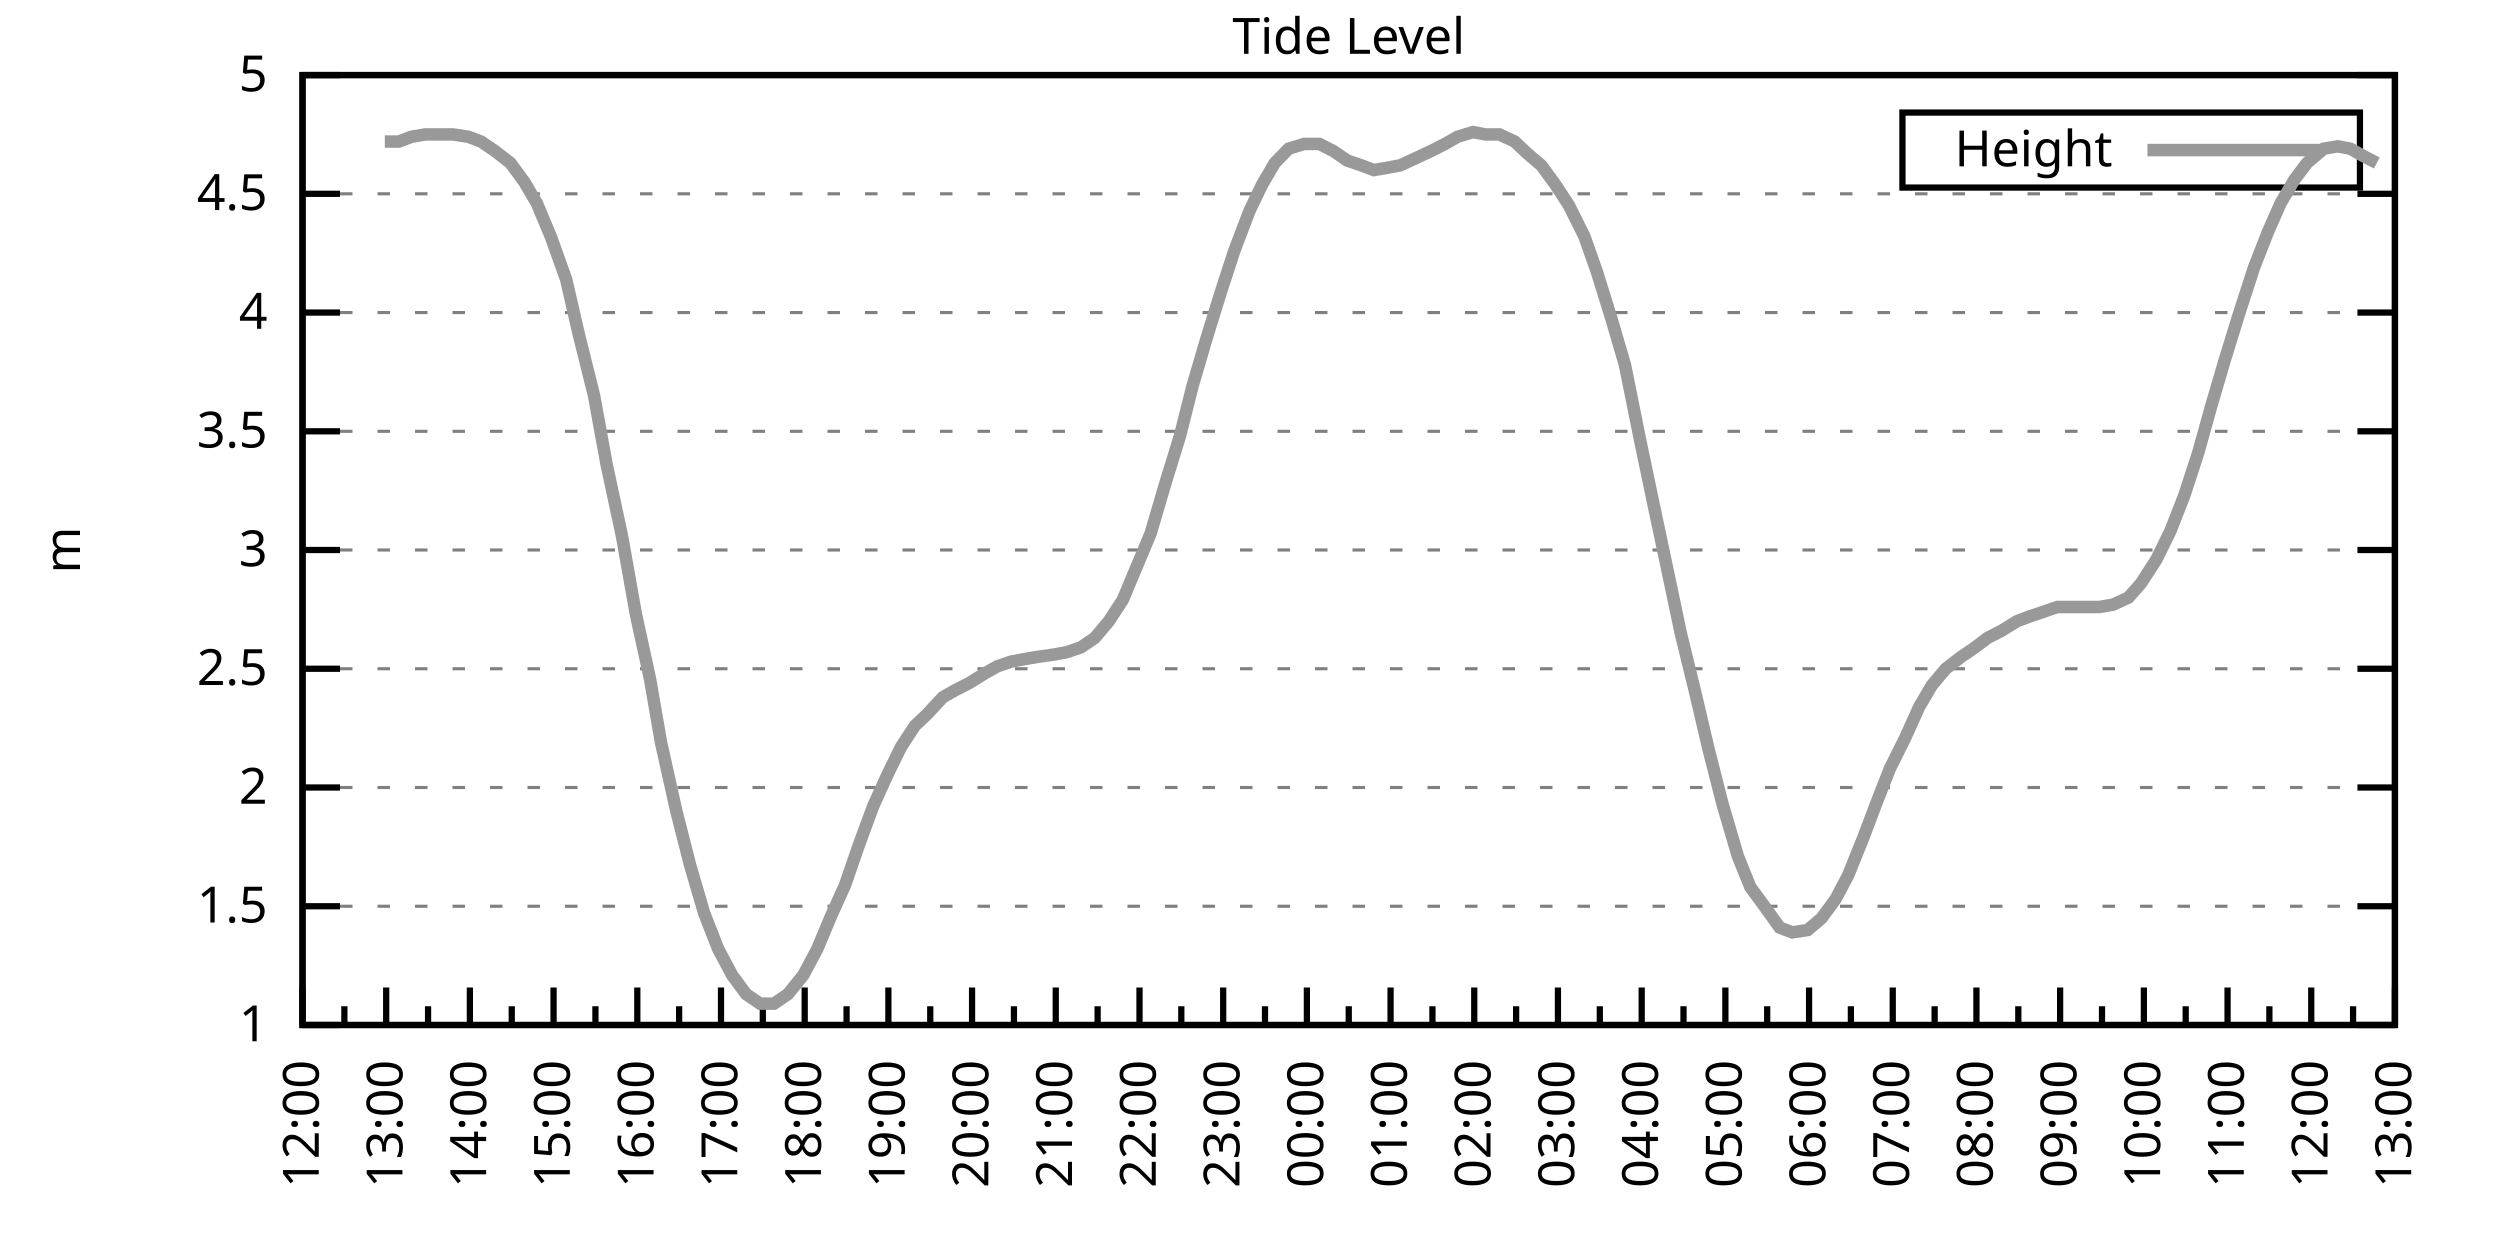
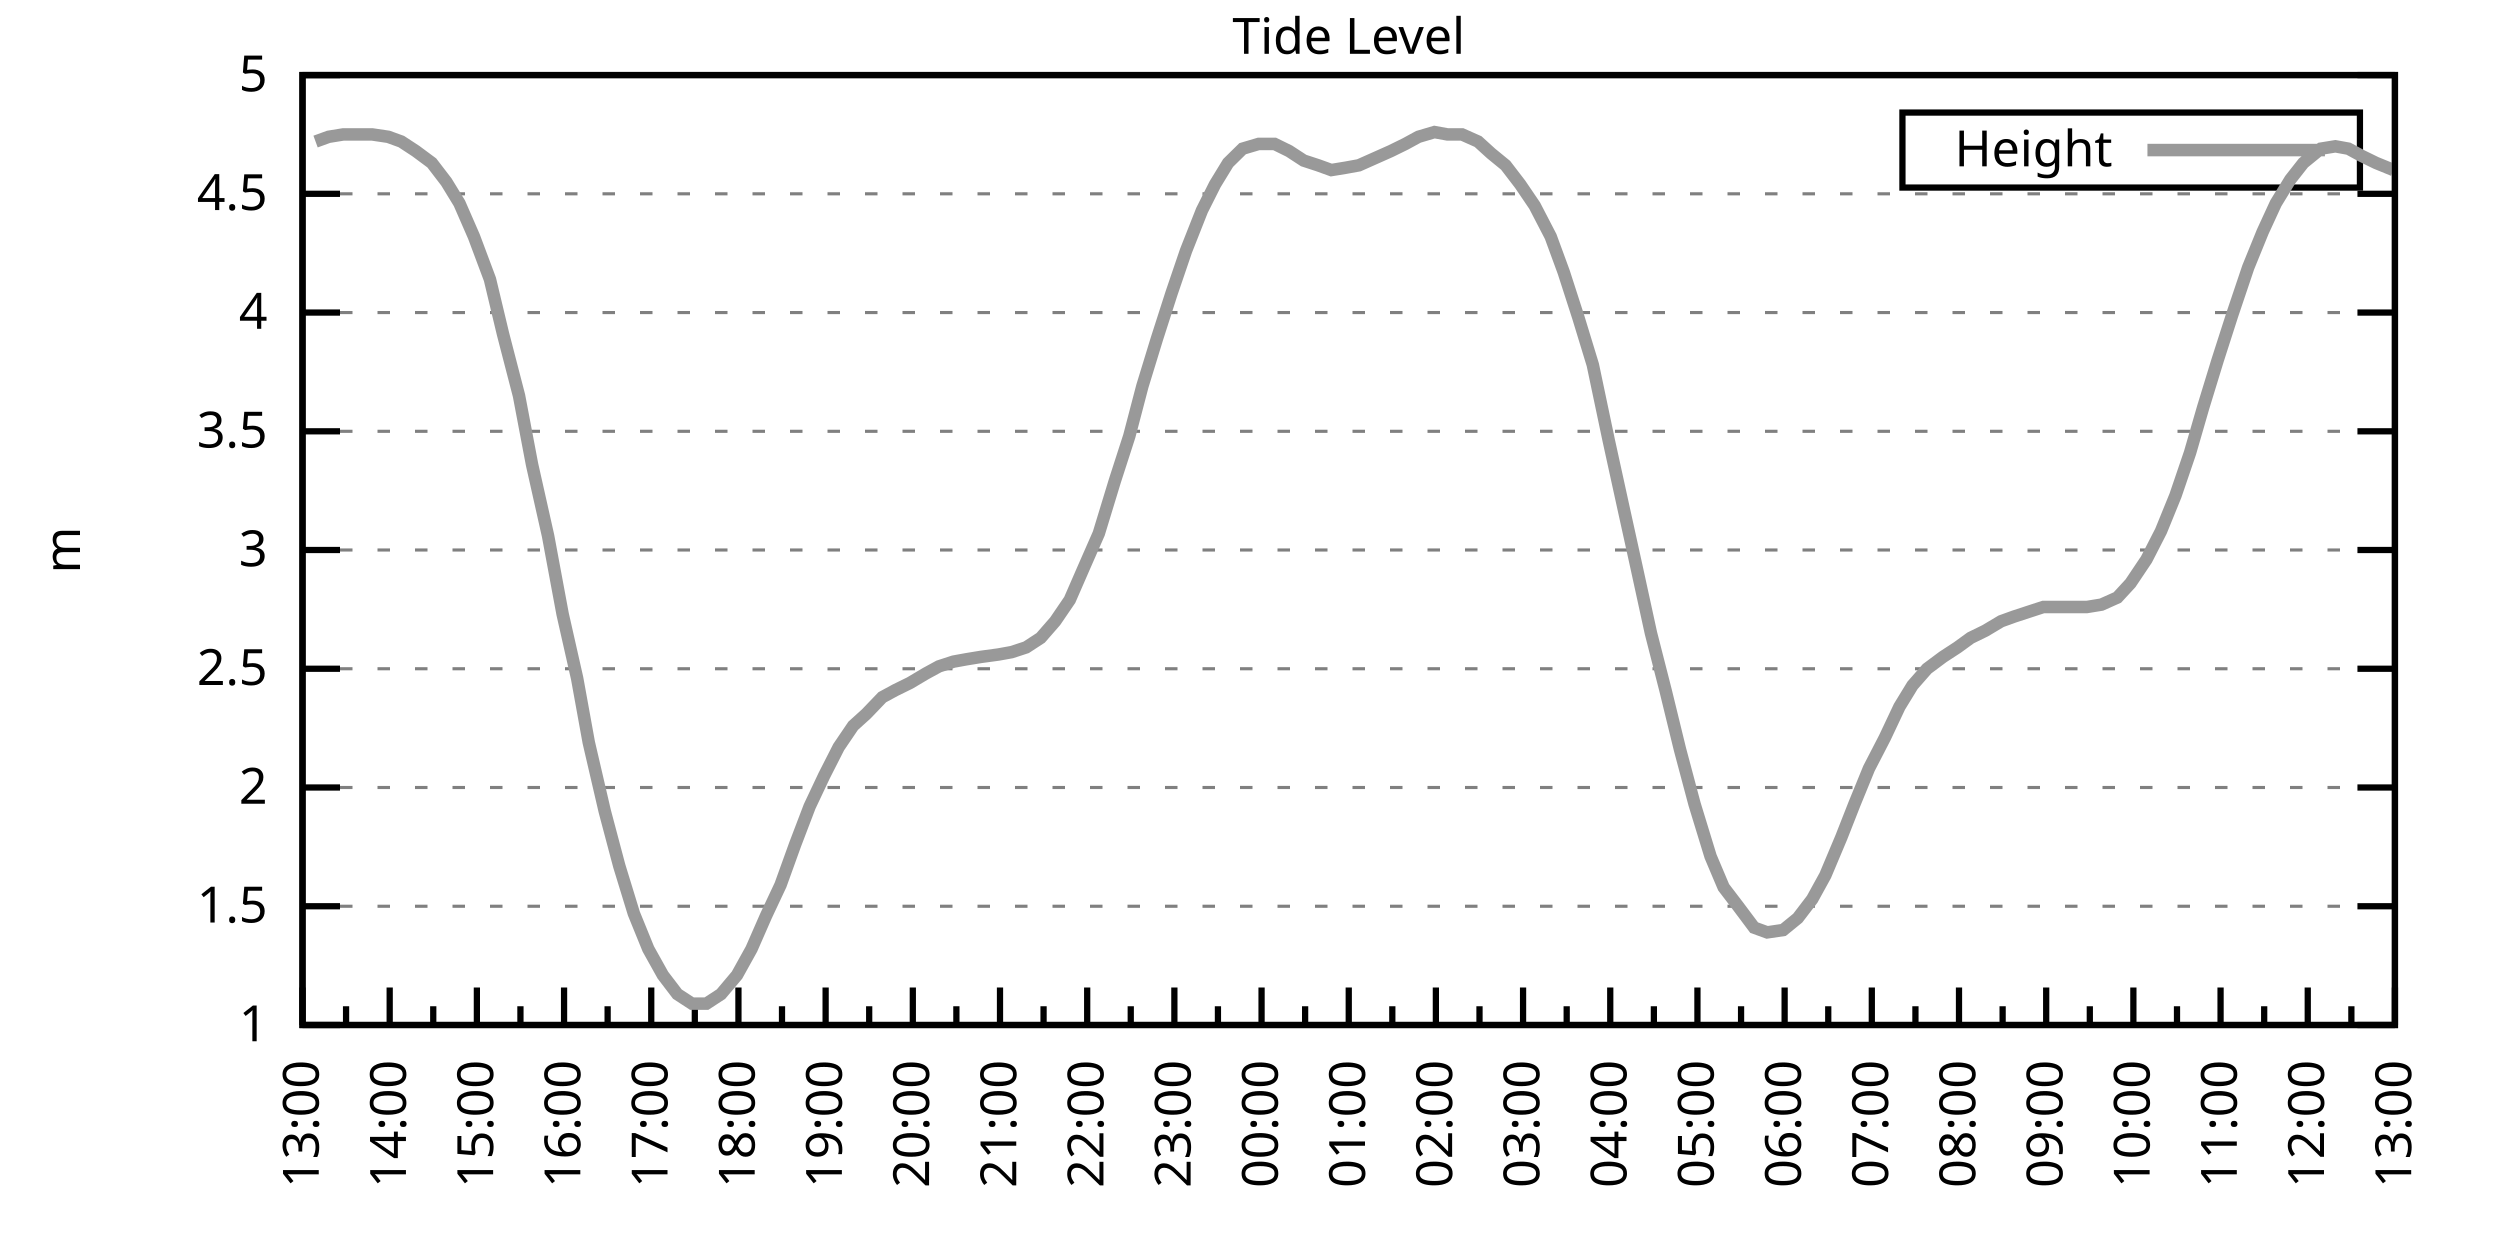
<svg xmlns="http://www.w3.org/2000/svg" xmlns:xlink="http://www.w3.org/1999/xlink" width="400" height="200" viewBox="0 0 400 200">
  <g id="gnuplot_canvas">
    <rect x="0" y="0" width="400" height="200" fill="none" />
    <defs>
      <circle id="gpDot" r="0.5" stroke-width="0.5" stroke="currentColor" />
      <path id="gpPt0" stroke-width="0.333" stroke="currentColor" d="M-1,0 h2 M0,-1 v2" />
      <path id="gpPt1" stroke-width="0.333" stroke="currentColor" d="M-1,-1 L1,1 M1,-1 L-1,1" />
      <path id="gpPt2" stroke-width="0.333" stroke="currentColor" d="M-1,0 L1,0 M0,-1 L0,1 M-1,-1 L1,1 M-1,1 L1,-1" />
      <rect id="gpPt3" stroke-width="0.333" stroke="currentColor" x="-1" y="-1" width="2" height="2" />
      <rect id="gpPt4" stroke-width="0.333" stroke="currentColor" fill="currentColor" x="-1" y="-1" width="2" height="2" />
      <circle id="gpPt5" stroke-width="0.333" stroke="currentColor" cx="0" cy="0" r="1" />
      <use xlink:href="#gpPt5" id="gpPt6" fill="currentColor" stroke="none" />
      <path id="gpPt7" stroke-width="0.333" stroke="currentColor" d="M0,-1.33 L-1.33,0.67 L1.33,0.67 z" />
      <use xlink:href="#gpPt7" id="gpPt8" fill="currentColor" stroke="none" />
      <use xlink:href="#gpPt7" id="gpPt9" stroke="currentColor" transform="rotate(180)" />
      <use xlink:href="#gpPt9" id="gpPt10" fill="currentColor" stroke="none" />
      <use xlink:href="#gpPt3" id="gpPt11" stroke="currentColor" transform="rotate(45)" />
      <use xlink:href="#gpPt11" id="gpPt12" fill="currentColor" stroke="none" />
      <path id="gpPt13" stroke-width="0.333" stroke="currentColor" d="M0,1.330 L1.265,0.411 L0.782,-1.067 L-0.782,-1.076 L-1.265,0.411 z" />
      <use xlink:href="#gpPt13" id="gpPt14" fill="currentColor" stroke="none" />
      <filter id="textbox" filterUnits="objectBoundingBox" x="0" y="0" height="1" width="1">
        <feFlood flood-color="white" flood-opacity="1" result="bgnd" />
        <feComposite in="SourceGraphic" in2="bgnd" operator="atop" />
      </filter>
      <filter id="greybox" filterUnits="objectBoundingBox" x="0" y="0" height="1" width="1">
        <feFlood flood-color="lightgrey" flood-opacity="1" result="grey" />
        <feComposite in="SourceGraphic" in2="grey" operator="atop" />
      </filter>
    </defs>
    <g fill="none" color="white" stroke="currentColor" stroke-width="1.00" stroke-linecap="butt" stroke-linejoin="miter">
</g>
    <g fill="none" color="black" stroke="currentColor" stroke-width="1.00" stroke-linecap="butt" stroke-linejoin="miter">
      <g stroke="none" shape-rendering="crispEdges">
        <polygon fill="rgb(255, 255, 255)" points="48.40,164.00 383.18,164.00 383.18,12.02 48.40,12.02 " />
      </g>
    </g>
    <g fill="none" color="black" stroke="currentColor" stroke-width="1.00" stroke-linecap="butt" stroke-linejoin="miter">
</g>
    <g fill="none" color="black" stroke="black" stroke-width="0.50" stroke-linecap="butt" stroke-linejoin="miter">
</g>
    <g fill="none" color="gray" stroke="currentColor" stroke-width="0.50" stroke-linecap="butt" stroke-linejoin="miter">
      <path stroke="gray" stroke-dasharray="2,4" class="gridline" d="M48.40,164.00 L383.19,164.00  " />
    </g>
    <g fill="none" color="gray" stroke="gray" stroke-width="1.00" stroke-linecap="butt" stroke-linejoin="miter">
</g>
    <g fill="none" color="black" stroke="currentColor" stroke-width="1.00" stroke-linecap="butt" stroke-linejoin="miter">
      <path stroke="black" d="M48.40,164.00 L54.40,164.00 M383.19,164.00 L377.19,164.00  " />
      <g transform="translate(42.80,166.60)" stroke="none" fill="black" font-family="Sans" font-size="8.00" text-anchor="end">
        <text>
          <tspan font-family="Sans"> 1</tspan>
        </text>
      </g>
    </g>
    <g fill="none" color="black" stroke="currentColor" stroke-width="1.00" stroke-linecap="butt" stroke-linejoin="miter">
</g>
    <g fill="none" color="black" stroke="black" stroke-width="0.50" stroke-linecap="butt" stroke-linejoin="miter">
</g>
    <g fill="none" color="gray" stroke="currentColor" stroke-width="0.50" stroke-linecap="butt" stroke-linejoin="miter">
      <path stroke="gray" stroke-dasharray="2,4" class="gridline" d="M48.40,145.00 L383.19,145.00  " />
    </g>
    <g fill="none" color="gray" stroke="gray" stroke-width="1.00" stroke-linecap="butt" stroke-linejoin="miter">
</g>
    <g fill="none" color="black" stroke="currentColor" stroke-width="1.00" stroke-linecap="butt" stroke-linejoin="miter">
      <path stroke="black" d="M48.40,145.00 L54.40,145.00 M383.19,145.00 L377.19,145.00  " />
      <g transform="translate(42.80,147.60)" stroke="none" fill="black" font-family="Sans" font-size="8.00" text-anchor="end">
        <text>
          <tspan font-family="Sans"> 1.5</tspan>
        </text>
      </g>
    </g>
    <g fill="none" color="black" stroke="currentColor" stroke-width="1.00" stroke-linecap="butt" stroke-linejoin="miter">
</g>
    <g fill="none" color="black" stroke="black" stroke-width="0.50" stroke-linecap="butt" stroke-linejoin="miter">
</g>
    <g fill="none" color="gray" stroke="currentColor" stroke-width="0.50" stroke-linecap="butt" stroke-linejoin="miter">
      <path stroke="gray" stroke-dasharray="2,4" class="gridline" d="M48.40,126.00 L383.19,126.00  " />
    </g>
    <g fill="none" color="gray" stroke="gray" stroke-width="1.00" stroke-linecap="butt" stroke-linejoin="miter">
</g>
    <g fill="none" color="black" stroke="currentColor" stroke-width="1.00" stroke-linecap="butt" stroke-linejoin="miter">
      <path stroke="black" d="M48.40,126.00 L54.40,126.00 M383.19,126.00 L377.19,126.00  " />
      <g transform="translate(42.80,128.60)" stroke="none" fill="black" font-family="Sans" font-size="8.00" text-anchor="end">
        <text>
          <tspan font-family="Sans"> 2</tspan>
        </text>
      </g>
    </g>
    <g fill="none" color="black" stroke="currentColor" stroke-width="1.00" stroke-linecap="butt" stroke-linejoin="miter">
</g>
    <g fill="none" color="black" stroke="black" stroke-width="0.50" stroke-linecap="butt" stroke-linejoin="miter">
</g>
    <g fill="none" color="gray" stroke="currentColor" stroke-width="0.50" stroke-linecap="butt" stroke-linejoin="miter">
      <path stroke="gray" stroke-dasharray="2,4" class="gridline" d="M48.40,107.00 L383.19,107.00  " />
    </g>
    <g fill="none" color="gray" stroke="gray" stroke-width="1.00" stroke-linecap="butt" stroke-linejoin="miter">
</g>
    <g fill="none" color="black" stroke="currentColor" stroke-width="1.00" stroke-linecap="butt" stroke-linejoin="miter">
      <path stroke="black" d="M48.40,107.00 L54.40,107.00 M383.19,107.00 L377.19,107.00  " />
      <g transform="translate(42.80,109.60)" stroke="none" fill="black" font-family="Sans" font-size="8.00" text-anchor="end">
        <text>
          <tspan font-family="Sans"> 2.5</tspan>
        </text>
      </g>
    </g>
    <g fill="none" color="black" stroke="currentColor" stroke-width="1.00" stroke-linecap="butt" stroke-linejoin="miter">
</g>
    <g fill="none" color="black" stroke="black" stroke-width="0.50" stroke-linecap="butt" stroke-linejoin="miter">
</g>
    <g fill="none" color="gray" stroke="currentColor" stroke-width="0.50" stroke-linecap="butt" stroke-linejoin="miter">
      <path stroke="gray" stroke-dasharray="2,4" class="gridline" d="M48.40,88.00 L383.19,88.00  " />
    </g>
    <g fill="none" color="gray" stroke="gray" stroke-width="1.00" stroke-linecap="butt" stroke-linejoin="miter">
</g>
    <g fill="none" color="black" stroke="currentColor" stroke-width="1.00" stroke-linecap="butt" stroke-linejoin="miter">
      <path stroke="black" d="M48.40,88.00 L54.40,88.00 M383.19,88.00 L377.19,88.00  " />
      <g transform="translate(42.80,90.60)" stroke="none" fill="black" font-family="Sans" font-size="8.00" text-anchor="end">
        <text>
          <tspan font-family="Sans"> 3</tspan>
        </text>
      </g>
    </g>
    <g fill="none" color="black" stroke="currentColor" stroke-width="1.00" stroke-linecap="butt" stroke-linejoin="miter">
</g>
    <g fill="none" color="black" stroke="black" stroke-width="0.50" stroke-linecap="butt" stroke-linejoin="miter">
</g>
    <g fill="none" color="gray" stroke="currentColor" stroke-width="0.50" stroke-linecap="butt" stroke-linejoin="miter">
      <path stroke="gray" stroke-dasharray="2,4" class="gridline" d="M48.40,69.01 L383.19,69.01  " />
    </g>
    <g fill="none" color="gray" stroke="gray" stroke-width="1.00" stroke-linecap="butt" stroke-linejoin="miter">
</g>
    <g fill="none" color="black" stroke="currentColor" stroke-width="1.00" stroke-linecap="butt" stroke-linejoin="miter">
      <path stroke="black" d="M48.40,69.01 L54.40,69.01 M383.19,69.01 L377.19,69.01  " />
      <g transform="translate(42.80,71.61)" stroke="none" fill="black" font-family="Sans" font-size="8.00" text-anchor="end">
        <text>
          <tspan font-family="Sans"> 3.5</tspan>
        </text>
      </g>
    </g>
    <g fill="none" color="black" stroke="currentColor" stroke-width="1.00" stroke-linecap="butt" stroke-linejoin="miter">
</g>
    <g fill="none" color="black" stroke="black" stroke-width="0.50" stroke-linecap="butt" stroke-linejoin="miter">
</g>
    <g fill="none" color="gray" stroke="currentColor" stroke-width="0.50" stroke-linecap="butt" stroke-linejoin="miter">
      <path stroke="gray" stroke-dasharray="2,4" class="gridline" d="M48.40,50.01 L383.19,50.01  " />
    </g>
    <g fill="none" color="gray" stroke="gray" stroke-width="1.00" stroke-linecap="butt" stroke-linejoin="miter">
</g>
    <g fill="none" color="black" stroke="currentColor" stroke-width="1.00" stroke-linecap="butt" stroke-linejoin="miter">
      <path stroke="black" d="M48.40,50.01 L54.40,50.01 M383.19,50.01 L377.19,50.01  " />
      <g transform="translate(42.80,52.61)" stroke="none" fill="black" font-family="Sans" font-size="8.00" text-anchor="end">
        <text>
          <tspan font-family="Sans"> 4</tspan>
        </text>
      </g>
    </g>
    <g fill="none" color="black" stroke="currentColor" stroke-width="1.00" stroke-linecap="butt" stroke-linejoin="miter">
</g>
    <g fill="none" color="black" stroke="black" stroke-width="0.50" stroke-linecap="butt" stroke-linejoin="miter">
</g>
    <g fill="none" color="gray" stroke="currentColor" stroke-width="0.50" stroke-linecap="butt" stroke-linejoin="miter">
      <path stroke="gray" stroke-dasharray="2,4" class="gridline" d="M48.40,31.01 L383.19,31.01  " />
    </g>
    <g fill="none" color="gray" stroke="gray" stroke-width="1.00" stroke-linecap="butt" stroke-linejoin="miter">
</g>
    <g fill="none" color="black" stroke="currentColor" stroke-width="1.00" stroke-linecap="butt" stroke-linejoin="miter">
      <path stroke="black" d="M48.40,31.01 L54.40,31.01 M383.19,31.01 L377.19,31.01  " />
      <g transform="translate(42.80,33.61)" stroke="none" fill="black" font-family="Sans" font-size="8.00" text-anchor="end">
        <text>
          <tspan font-family="Sans"> 4.5</tspan>
        </text>
      </g>
    </g>
    <g fill="none" color="black" stroke="currentColor" stroke-width="1.00" stroke-linecap="butt" stroke-linejoin="miter">
</g>
    <g fill="none" color="black" stroke="black" stroke-width="0.50" stroke-linecap="butt" stroke-linejoin="miter">
</g>
    <g fill="none" color="gray" stroke="currentColor" stroke-width="0.50" stroke-linecap="butt" stroke-linejoin="miter">
      <path stroke="gray" stroke-dasharray="2,4" class="gridline" d="M48.40,12.01 L383.19,12.01  " />
    </g>
    <g fill="none" color="gray" stroke="gray" stroke-width="1.00" stroke-linecap="butt" stroke-linejoin="miter">
</g>
    <g fill="none" color="black" stroke="currentColor" stroke-width="1.00" stroke-linecap="butt" stroke-linejoin="miter">
      <path stroke="black" d="M48.40,12.01 L54.40,12.01 M383.19,12.01 L377.19,12.01  " />
      <g transform="translate(42.80,14.61)" stroke="none" fill="black" font-family="Sans" font-size="8.00" text-anchor="end">
        <text>
          <tspan font-family="Sans"> 5</tspan>
        </text>
      </g>
    </g>
    <g fill="none" color="black" stroke="currentColor" stroke-width="1.00" stroke-linecap="butt" stroke-linejoin="miter">
      <path stroke="black" d="M48.40,164.00 L48.40,158.00  " />
      <g transform="translate(51.00,169.60) rotate(270)" stroke="none" fill="black" font-family="Sans" font-size="8.00" text-anchor="end">
        <text>
+           <tspan font-family="Sans">13:00</tspan>
+         </text>
+       </g>
+     </g>
+     <g fill="none" color="black" stroke="currentColor" stroke-width="1.00" stroke-linecap="butt" stroke-linejoin="miter">
+       <path stroke="black" d="M55.37,164.00 L55.37,161.00 M62.35,164.00 L62.35,158.00  " />
+       <g transform="translate(64.95,169.60) rotate(270)" stroke="none" fill="black" font-family="Sans" font-size="8.00" text-anchor="end">
+         <text>
+           <tspan font-family="Sans">14:00</tspan>
+         </text>
+       </g>
+     </g>
+     <g fill="none" color="black" stroke="currentColor" stroke-width="1.00" stroke-linecap="butt" stroke-linejoin="miter">
+       <path stroke="black" d="M69.32,164.00 L69.32,161.00 M76.30,164.00 L76.30,158.00  " />
+       <g transform="translate(78.90,169.60) rotate(270)" stroke="none" fill="black" font-family="Sans" font-size="8.00" text-anchor="end">
+         <text>
+           <tspan font-family="Sans">15:00</tspan>
+         </text>
+       </g>
+     </g>
+     <g fill="none" color="black" stroke="currentColor" stroke-width="1.00" stroke-linecap="butt" stroke-linejoin="miter">
+       <path stroke="black" d="M83.27,164.00 L83.27,161.00 M90.25,164.00 L90.25,158.00  " />
+       <g transform="translate(92.85,169.60) rotate(270)" stroke="none" fill="black" font-family="Sans" font-size="8.00" text-anchor="end">
+         <text>
+           <tspan font-family="Sans">16:00</tspan>
+         </text>
+       </g>
+     </g>
+     <g fill="none" color="black" stroke="currentColor" stroke-width="1.00" stroke-linecap="butt" stroke-linejoin="miter">
+       <path stroke="black" d="M97.22,164.00 L97.22,161.00 M104.20,164.00 L104.20,158.00  " />
+       <g transform="translate(106.80,169.60) rotate(270)" stroke="none" fill="black" font-family="Sans" font-size="8.00" text-anchor="end">
+         <text>
+           <tspan font-family="Sans">17:00</tspan>
+         </text>
+       </g>
+     </g>
+     <g fill="none" color="black" stroke="currentColor" stroke-width="1.00" stroke-linecap="butt" stroke-linejoin="miter">
+       <path stroke="black" d="M111.17,164.00 L111.17,161.00 M118.15,164.00 L118.15,158.00  " />
+       <g transform="translate(120.75,169.60) rotate(270)" stroke="none" fill="black" font-family="Sans" font-size="8.00" text-anchor="end">
+         <text>
+           <tspan font-family="Sans">18:00</tspan>
+         </text>
+       </g>
+     </g>
+     <g fill="none" color="black" stroke="currentColor" stroke-width="1.00" stroke-linecap="butt" stroke-linejoin="miter">
+       <path stroke="black" d="M125.12,164.00 L125.12,161.00 M132.10,164.00 L132.10,158.00  " />
+       <g transform="translate(134.70,169.60) rotate(270)" stroke="none" fill="black" font-family="Sans" font-size="8.00" text-anchor="end">
+         <text>
+           <tspan font-family="Sans">19:00</tspan>
+         </text>
+       </g>
+     </g>
+     <g fill="none" color="black" stroke="currentColor" stroke-width="1.00" stroke-linecap="butt" stroke-linejoin="miter">
+       <path stroke="black" d="M139.07,164.00 L139.07,161.00 M146.05,164.00 L146.05,158.00  " />
+       <g transform="translate(148.65,169.60) rotate(270)" stroke="none" fill="black" font-family="Sans" font-size="8.00" text-anchor="end">
+         <text>
+           <tspan font-family="Sans">20:00</tspan>
+         </text>
+       </g>
+     </g>
+     <g fill="none" color="black" stroke="currentColor" stroke-width="1.00" stroke-linecap="butt" stroke-linejoin="miter">
+       <path stroke="black" d="M153.02,164.00 L153.02,161.00 M160.00,164.00 L160.00,158.00  " />
+       <g transform="translate(162.60,169.60) rotate(270)" stroke="none" fill="black" font-family="Sans" font-size="8.00" text-anchor="end">
+         <text>
+           <tspan font-family="Sans">21:00</tspan>
+         </text>
+       </g>
+     </g>
+     <g fill="none" color="black" stroke="currentColor" stroke-width="1.00" stroke-linecap="butt" stroke-linejoin="miter">
+       <path stroke="black" d="M166.97,164.00 L166.97,161.00 M173.95,164.00 L173.95,158.00  " />
+       <g transform="translate(176.55,169.60) rotate(270)" stroke="none" fill="black" font-family="Sans" font-size="8.00" text-anchor="end">
+         <text>
+           <tspan font-family="Sans">22:00</tspan>
+         </text>
+       </g>
+     </g>
+     <g fill="none" color="black" stroke="currentColor" stroke-width="1.00" stroke-linecap="butt" stroke-linejoin="miter">
+       <path stroke="black" d="M180.92,164.00 L180.92,161.00 M187.90,164.00 L187.90,158.00  " />
+       <g transform="translate(190.50,169.60) rotate(270)" stroke="none" fill="black" font-family="Sans" font-size="8.00" text-anchor="end">
+         <text>
+           <tspan font-family="Sans">23:00</tspan>
+         </text>
+       </g>
+     </g>
+     <g fill="none" color="black" stroke="currentColor" stroke-width="1.00" stroke-linecap="butt" stroke-linejoin="miter">
+       <path stroke="black" d="M194.87,164.00 L194.87,161.00 M201.85,164.00 L201.85,158.00  " />
+       <g transform="translate(204.45,169.60) rotate(270)" stroke="none" fill="black" font-family="Sans" font-size="8.00" text-anchor="end">
+         <text>
+           <tspan font-family="Sans">00:00</tspan>
+         </text>
+       </g>
+     </g>
+     <g fill="none" color="black" stroke="currentColor" stroke-width="1.00" stroke-linecap="butt" stroke-linejoin="miter">
+       <path stroke="black" d="M208.82,164.00 L208.82,161.00 M215.80,164.00 L215.80,158.00  " />
+       <g transform="translate(218.40,169.60) rotate(270)" stroke="none" fill="black" font-family="Sans" font-size="8.00" text-anchor="end">
+         <text>
+           <tspan font-family="Sans">01:00</tspan>
+         </text>
+       </g>
+     </g>
+     <g fill="none" color="black" stroke="currentColor" stroke-width="1.00" stroke-linecap="butt" stroke-linejoin="miter">
+       <path stroke="black" d="M222.77,164.00 L222.77,161.00 M229.74,164.00 L229.74,158.00  " />
+       <g transform="translate(232.34,169.60) rotate(270)" stroke="none" fill="black" font-family="Sans" font-size="8.00" text-anchor="end">
+         <text>
+           <tspan font-family="Sans">02:00</tspan>
+         </text>
+       </g>
+     </g>
+     <g fill="none" color="black" stroke="currentColor" stroke-width="1.00" stroke-linecap="butt" stroke-linejoin="miter">
+       <path stroke="black" d="M236.72,164.00 L236.72,161.00 M243.69,164.00 L243.69,158.00  " />
+       <g transform="translate(246.29,169.60) rotate(270)" stroke="none" fill="black" font-family="Sans" font-size="8.00" text-anchor="end">
+         <text>
+           <tspan font-family="Sans">03:00</tspan>
+         </text>
+       </g>
+     </g>
+     <g fill="none" color="black" stroke="currentColor" stroke-width="1.00" stroke-linecap="butt" stroke-linejoin="miter">
+       <path stroke="black" d="M250.67,164.00 L250.67,161.00 M257.64,164.00 L257.64,158.00  " />
+       <g transform="translate(260.24,169.60) rotate(270)" stroke="none" fill="black" font-family="Sans" font-size="8.00" text-anchor="end">
+         <text>
+           <tspan font-family="Sans">04:00</tspan>
+         </text>
+       </g>
+     </g>
+     <g fill="none" color="black" stroke="currentColor" stroke-width="1.00" stroke-linecap="butt" stroke-linejoin="miter">
+       <path stroke="black" d="M264.62,164.00 L264.62,161.00 M271.59,164.00 L271.59,158.00  " />
+       <g transform="translate(274.19,169.60) rotate(270)" stroke="none" fill="black" font-family="Sans" font-size="8.00" text-anchor="end">
+         <text>
+           <tspan font-family="Sans">05:00</tspan>
+         </text>
+       </g>
+     </g>
+     <g fill="none" color="black" stroke="currentColor" stroke-width="1.00" stroke-linecap="butt" stroke-linejoin="miter">
+       <path stroke="black" d="M278.57,164.00 L278.57,161.00 M285.54,164.00 L285.54,158.00  " />
+       <g transform="translate(288.14,169.60) rotate(270)" stroke="none" fill="black" font-family="Sans" font-size="8.00" text-anchor="end">
+         <text>
+           <tspan font-family="Sans">06:00</tspan>
+         </text>
+       </g>
+     </g>
+     <g fill="none" color="black" stroke="currentColor" stroke-width="1.00" stroke-linecap="butt" stroke-linejoin="miter">
+       <path stroke="black" d="M292.52,164.00 L292.52,161.00 M299.49,164.00 L299.49,158.00  " />
+       <g transform="translate(302.09,169.60) rotate(270)" stroke="none" fill="black" font-family="Sans" font-size="8.00" text-anchor="end">
+         <text>
+           <tspan font-family="Sans">07:00</tspan>
+         </text>
+       </g>
+     </g>
+     <g fill="none" color="black" stroke="currentColor" stroke-width="1.00" stroke-linecap="butt" stroke-linejoin="miter">
+       <path stroke="black" d="M306.47,164.00 L306.47,161.00 M313.44,164.00 L313.44,158.00  " />
+       <g transform="translate(316.04,169.60) rotate(270)" stroke="none" fill="black" font-family="Sans" font-size="8.00" text-anchor="end">
+         <text>
+           <tspan font-family="Sans">08:00</tspan>
+         </text>
+       </g>
+     </g>
+     <g fill="none" color="black" stroke="currentColor" stroke-width="1.00" stroke-linecap="butt" stroke-linejoin="miter">
+       <path stroke="black" d="M320.42,164.00 L320.42,161.00 M327.39,164.00 L327.39,158.00  " />
+       <g transform="translate(329.99,169.60) rotate(270)" stroke="none" fill="black" font-family="Sans" font-size="8.00" text-anchor="end">
+         <text>
+           <tspan font-family="Sans">09:00</tspan>
+         </text>
+       </g>
+     </g>
+     <g fill="none" color="black" stroke="currentColor" stroke-width="1.00" stroke-linecap="butt" stroke-linejoin="miter">
+       <path stroke="black" d="M334.37,164.00 L334.37,161.00 M341.34,164.00 L341.34,158.00  " />
+       <g transform="translate(343.94,169.60) rotate(270)" stroke="none" fill="black" font-family="Sans" font-size="8.00" text-anchor="end">
+         <text>
+           <tspan font-family="Sans">10:00</tspan>
+         </text>
+       </g>
+     </g>
+     <g fill="none" color="black" stroke="currentColor" stroke-width="1.00" stroke-linecap="butt" stroke-linejoin="miter">
+       <path stroke="black" d="M348.32,164.00 L348.32,161.00 M355.29,164.00 L355.29,158.00  " />
+       <g transform="translate(357.89,169.60) rotate(270)" stroke="none" fill="black" font-family="Sans" font-size="8.00" text-anchor="end">
+         <text>
+           <tspan font-family="Sans">11:00</tspan>
+         </text>
+       </g>
+     </g>
+     <g fill="none" color="black" stroke="currentColor" stroke-width="1.00" stroke-linecap="butt" stroke-linejoin="miter">
+       <path stroke="black" d="M362.27,164.00 L362.27,161.00 M369.24,164.00 L369.24,158.00  " />
+       <g transform="translate(371.84,169.60) rotate(270)" stroke="none" fill="black" font-family="Sans" font-size="8.00" text-anchor="end">
+         <text>
          <tspan font-family="Sans">12:00</tspan>
        </text>
      </g>
    </g>
    <g fill="none" color="black" stroke="currentColor" stroke-width="1.00" stroke-linecap="butt" stroke-linejoin="miter">
-       <path stroke="black" d="M55.10,164.00 L55.10,161.00 M61.79,164.00 L61.79,158.00  " />
-       <g transform="translate(64.39,169.60) rotate(270)" stroke="none" fill="black" font-family="Sans" font-size="8.00" text-anchor="end">
-         <text>
-           <tspan font-family="Sans">13:00</tspan>
-         </text>
-       </g>
-     </g>
-     <g fill="none" color="black" stroke="currentColor" stroke-width="1.00" stroke-linecap="butt" stroke-linejoin="miter">
-       <path stroke="black" d="M68.49,164.00 L68.49,161.00 M75.18,164.00 L75.18,158.00  " />
-       <g transform="translate(77.78,169.60) rotate(270)" stroke="none" fill="black" font-family="Sans" font-size="8.00" text-anchor="end">
-         <text>
-           <tspan font-family="Sans">14:00</tspan>
-         </text>
-       </g>
-     </g>
-     <g fill="none" color="black" stroke="currentColor" stroke-width="1.00" stroke-linecap="butt" stroke-linejoin="miter">
-       <path stroke="black" d="M81.88,164.00 L81.88,161.00 M88.57,164.00 L88.57,158.00  " />
-       <g transform="translate(91.17,169.60) rotate(270)" stroke="none" fill="black" font-family="Sans" font-size="8.00" text-anchor="end">
-         <text>
-           <tspan font-family="Sans">15:00</tspan>
-         </text>
-       </g>
-     </g>
-     <g fill="none" color="black" stroke="currentColor" stroke-width="1.00" stroke-linecap="butt" stroke-linejoin="miter">
-       <path stroke="black" d="M95.27,164.00 L95.27,161.00 M101.97,164.00 L101.97,158.00  " />
-       <g transform="translate(104.57,169.60) rotate(270)" stroke="none" fill="black" font-family="Sans" font-size="8.00" text-anchor="end">
-         <text>
-           <tspan font-family="Sans">16:00</tspan>
-         </text>
-       </g>
-     </g>
-     <g fill="none" color="black" stroke="currentColor" stroke-width="1.00" stroke-linecap="butt" stroke-linejoin="miter">
-       <path stroke="black" d="M108.66,164.00 L108.66,161.00 M115.36,164.00 L115.36,158.00  " />
-       <g transform="translate(117.96,169.60) rotate(270)" stroke="none" fill="black" font-family="Sans" font-size="8.00" text-anchor="end">
-         <text>
-           <tspan font-family="Sans">17:00</tspan>
-         </text>
-       </g>
-     </g>
-     <g fill="none" color="black" stroke="currentColor" stroke-width="1.00" stroke-linecap="butt" stroke-linejoin="miter">
-       <path stroke="black" d="M122.05,164.00 L122.05,161.00 M128.75,164.00 L128.75,158.00  " />
-       <g transform="translate(131.35,169.60) rotate(270)" stroke="none" fill="black" font-family="Sans" font-size="8.00" text-anchor="end">
-         <text>
-           <tspan font-family="Sans">18:00</tspan>
-         </text>
-       </g>
-     </g>
-     <g fill="none" color="black" stroke="currentColor" stroke-width="1.00" stroke-linecap="butt" stroke-linejoin="miter">
-       <path stroke="black" d="M135.45,164.00 L135.45,161.00 M142.14,164.00 L142.14,158.00  " />
-       <g transform="translate(144.74,169.60) rotate(270)" stroke="none" fill="black" font-family="Sans" font-size="8.00" text-anchor="end">
-         <text>
-           <tspan font-family="Sans">19:00</tspan>
-         </text>
-       </g>
-     </g>
-     <g fill="none" color="black" stroke="currentColor" stroke-width="1.00" stroke-linecap="butt" stroke-linejoin="miter">
-       <path stroke="black" d="M148.84,164.00 L148.84,161.00 M155.53,164.00 L155.53,158.00  " />
-       <g transform="translate(158.13,169.60) rotate(270)" stroke="none" fill="black" font-family="Sans" font-size="8.00" text-anchor="end">
-         <text>
-           <tspan font-family="Sans">20:00</tspan>
-         </text>
-       </g>
-     </g>
-     <g fill="none" color="black" stroke="currentColor" stroke-width="1.00" stroke-linecap="butt" stroke-linejoin="miter">
-       <path stroke="black" d="M162.23,164.00 L162.23,161.00 M168.92,164.00 L168.92,158.00  " />
-       <g transform="translate(171.52,169.60) rotate(270)" stroke="none" fill="black" font-family="Sans" font-size="8.00" text-anchor="end">
-         <text>
-           <tspan font-family="Sans">21:00</tspan>
-         </text>
-       </g>
-     </g>
-     <g fill="none" color="black" stroke="currentColor" stroke-width="1.00" stroke-linecap="butt" stroke-linejoin="miter">
-       <path stroke="black" d="M175.62,164.00 L175.62,161.00 M182.32,164.00 L182.32,158.00  " />
-       <g transform="translate(184.92,169.60) rotate(270)" stroke="none" fill="black" font-family="Sans" font-size="8.00" text-anchor="end">
-         <text>
-           <tspan font-family="Sans">22:00</tspan>
-         </text>
-       </g>
-     </g>
-     <g fill="none" color="black" stroke="currentColor" stroke-width="1.00" stroke-linecap="butt" stroke-linejoin="miter">
-       <path stroke="black" d="M189.01,164.00 L189.01,161.00 M195.71,164.00 L195.71,158.00  " />
-       <g transform="translate(198.31,169.60) rotate(270)" stroke="none" fill="black" font-family="Sans" font-size="8.00" text-anchor="end">
-         <text>
-           <tspan font-family="Sans">23:00</tspan>
-         </text>
-       </g>
-     </g>
-     <g fill="none" color="black" stroke="currentColor" stroke-width="1.00" stroke-linecap="butt" stroke-linejoin="miter">
-       <path stroke="black" d="M202.40,164.00 L202.40,161.00 M209.10,164.00 L209.10,158.00  " />
-       <g transform="translate(211.70,169.60) rotate(270)" stroke="none" fill="black" font-family="Sans" font-size="8.00" text-anchor="end">
-         <text>
-           <tspan font-family="Sans">00:00</tspan>
-         </text>
-       </g>
-     </g>
-     <g fill="none" color="black" stroke="currentColor" stroke-width="1.00" stroke-linecap="butt" stroke-linejoin="miter">
-       <path stroke="black" d="M215.80,164.00 L215.80,161.00 M222.49,164.00 L222.49,158.00  " />
-       <g transform="translate(225.09,169.60) rotate(270)" stroke="none" fill="black" font-family="Sans" font-size="8.00" text-anchor="end">
-         <text>
-           <tspan font-family="Sans">01:00</tspan>
-         </text>
-       </g>
-     </g>
-     <g fill="none" color="black" stroke="currentColor" stroke-width="1.00" stroke-linecap="butt" stroke-linejoin="miter">
-       <path stroke="black" d="M229.19,164.00 L229.19,161.00 M235.88,164.00 L235.88,158.00  " />
-       <g transform="translate(238.48,169.60) rotate(270)" stroke="none" fill="black" font-family="Sans" font-size="8.00" text-anchor="end">
-         <text>
-           <tspan font-family="Sans">02:00</tspan>
-         </text>
-       </g>
-     </g>
-     <g fill="none" color="black" stroke="currentColor" stroke-width="1.00" stroke-linecap="butt" stroke-linejoin="miter">
-       <path stroke="black" d="M242.58,164.00 L242.58,161.00 M249.27,164.00 L249.27,158.00  " />
-       <g transform="translate(251.87,169.60) rotate(270)" stroke="none" fill="black" font-family="Sans" font-size="8.00" text-anchor="end">
-         <text>
-           <tspan font-family="Sans">03:00</tspan>
-         </text>
-       </g>
-     </g>
-     <g fill="none" color="black" stroke="currentColor" stroke-width="1.00" stroke-linecap="butt" stroke-linejoin="miter">
-       <path stroke="black" d="M255.97,164.00 L255.97,161.00 M262.67,164.00 L262.67,158.00  " />
-       <g transform="translate(265.27,169.60) rotate(270)" stroke="none" fill="black" font-family="Sans" font-size="8.00" text-anchor="end">
-         <text>
-           <tspan font-family="Sans">04:00</tspan>
-         </text>
-       </g>
-     </g>
-     <g fill="none" color="black" stroke="currentColor" stroke-width="1.00" stroke-linecap="butt" stroke-linejoin="miter">
-       <path stroke="black" d="M269.36,164.00 L269.36,161.00 M276.06,164.00 L276.06,158.00  " />
-       <g transform="translate(278.66,169.60) rotate(270)" stroke="none" fill="black" font-family="Sans" font-size="8.00" text-anchor="end">
-         <text>
-           <tspan font-family="Sans">05:00</tspan>
-         </text>
-       </g>
-     </g>
-     <g fill="none" color="black" stroke="currentColor" stroke-width="1.00" stroke-linecap="butt" stroke-linejoin="miter">
-       <path stroke="black" d="M282.75,164.00 L282.75,161.00 M289.45,164.00 L289.45,158.00  " />
-       <g transform="translate(292.05,169.60) rotate(270)" stroke="none" fill="black" font-family="Sans" font-size="8.00" text-anchor="end">
-         <text>
-           <tspan font-family="Sans">06:00</tspan>
-         </text>
-       </g>
-     </g>
-     <g fill="none" color="black" stroke="currentColor" stroke-width="1.00" stroke-linecap="butt" stroke-linejoin="miter">
-       <path stroke="black" d="M296.14,164.00 L296.14,161.00 M302.84,164.00 L302.84,158.00  " />
-       <g transform="translate(305.44,169.60) rotate(270)" stroke="none" fill="black" font-family="Sans" font-size="8.00" text-anchor="end">
-         <text>
-           <tspan font-family="Sans">07:00</tspan>
-         </text>
-       </g>
-     </g>
-     <g fill="none" color="black" stroke="currentColor" stroke-width="1.00" stroke-linecap="butt" stroke-linejoin="miter">
-       <path stroke="black" d="M309.54,164.00 L309.54,161.00 M316.23,164.00 L316.23,158.00  " />
-       <g transform="translate(318.83,169.60) rotate(270)" stroke="none" fill="black" font-family="Sans" font-size="8.00" text-anchor="end">
-         <text>
-           <tspan font-family="Sans">08:00</tspan>
-         </text>
-       </g>
-     </g>
-     <g fill="none" color="black" stroke="currentColor" stroke-width="1.00" stroke-linecap="butt" stroke-linejoin="miter">
-       <path stroke="black" d="M322.93,164.00 L322.93,161.00 M329.62,164.00 L329.62,158.00  " />
-       <g transform="translate(332.22,169.60) rotate(270)" stroke="none" fill="black" font-family="Sans" font-size="8.00" text-anchor="end">
-         <text>
-           <tspan font-family="Sans">09:00</tspan>
-         </text>
-       </g>
-     </g>
-     <g fill="none" color="black" stroke="currentColor" stroke-width="1.00" stroke-linecap="butt" stroke-linejoin="miter">
-       <path stroke="black" d="M336.32,164.00 L336.32,161.00 M343.02,164.00 L343.02,158.00  " />
-       <g transform="translate(345.62,169.60) rotate(270)" stroke="none" fill="black" font-family="Sans" font-size="8.00" text-anchor="end">
-         <text>
-           <tspan font-family="Sans">10:00</tspan>
-         </text>
-       </g>
-     </g>
-     <g fill="none" color="black" stroke="currentColor" stroke-width="1.00" stroke-linecap="butt" stroke-linejoin="miter">
-       <path stroke="black" d="M349.71,164.00 L349.71,161.00 M356.41,164.00 L356.41,158.00  " />
-       <g transform="translate(359.01,169.60) rotate(270)" stroke="none" fill="black" font-family="Sans" font-size="8.00" text-anchor="end">
-         <text>
-           <tspan font-family="Sans">11:00</tspan>
-         </text>
-       </g>
-     </g>
-     <g fill="none" color="black" stroke="currentColor" stroke-width="1.00" stroke-linecap="butt" stroke-linejoin="miter">
-       <path stroke="black" d="M363.10,164.00 L363.10,161.00 M369.80,164.00 L369.80,158.00  " />
-       <g transform="translate(372.40,169.60) rotate(270)" stroke="none" fill="black" font-family="Sans" font-size="8.00" text-anchor="end">
-         <text>
-           <tspan font-family="Sans">12:00</tspan>
-         </text>
-       </g>
-     </g>
-     <g fill="none" color="black" stroke="currentColor" stroke-width="1.00" stroke-linecap="butt" stroke-linejoin="miter">
-       <path stroke="black" d="M376.49,164.00 L376.49,161.00 M383.19,164.00 L383.19,158.00  " />
+       <path stroke="black" d="M376.22,164.00 L376.22,161.00 M383.19,164.00 L383.19,158.00  " />
      <g transform="translate(385.79,169.60) rotate(270)" stroke="none" fill="black" font-family="Sans" font-size="8.00" text-anchor="end">
        <text>
          <tspan font-family="Sans">13:00</tspan>
        </text>
      </g>
    </g>
    <g fill="none" color="black" stroke="currentColor" stroke-width="1.00" stroke-linecap="butt" stroke-linejoin="miter">
</g>
    <g fill="none" color="black" stroke="currentColor" stroke-width="1.00" stroke-linecap="butt" stroke-linejoin="miter">
      <path stroke="black" d="M48.40,12.01 L48.40,164.00 L383.19,164.00 L383.19,12.01 L48.40,12.01 Z  " />
    </g>
    <g fill="none" color="black" stroke="currentColor" stroke-width="1.00" stroke-linecap="butt" stroke-linejoin="miter">
      <g transform="translate(12.80,88.01) rotate(270)" stroke="none" fill="black" font-family="Sans" font-size="8.00" text-anchor="middle">
        <text>
          <tspan font-family="Sans">m</tspan>
        </text>
      </g>
    </g>
    <g fill="none" color="black" stroke="currentColor" stroke-width="1.00" stroke-linecap="butt" stroke-linejoin="miter">
</g>
    <g fill="none" color="black" stroke="currentColor" stroke-width="1.00" stroke-linecap="butt" stroke-linejoin="miter">
      <path stroke="black" d="M304.39,30.01 L304.39,18.01 L377.59,18.01 L377.59,30.01 L304.39,30.01 Z  " />
    </g>
    <g id="Tide_level_plot_1">
      <g fill="none" color="white" stroke="black" stroke-width="2.00" stroke-linecap="butt" stroke-linejoin="miter">
</g>
      <g fill="none" color="black" stroke="currentColor" stroke-width="2.00" stroke-linecap="butt" stroke-linejoin="miter">
        <g transform="translate(337.99,26.61)" stroke="none" fill="black" font-family="Sans" font-size="8.00" text-anchor="end">
          <text>
            <tspan font-family="Sans">Height</tspan>
          </text>
        </g>
      </g>
      <g fill="none" color="black" stroke="currentColor" stroke-width="2.00" stroke-linecap="butt" stroke-linejoin="miter">
-         <path stroke="rgb(153, 153, 153)" d="M343.59,24.01 L371.99,24.01 M61.57,22.65 L63.80,22.65 L65.81,21.89 L68.04,21.51 L70.50,21.51 L72.50,21.51   L74.96,21.89 L76.97,22.65 L79.20,24.17 L81.66,26.07 L83.89,29.11 L85.90,32.53 L88.13,37.85 L90.58,44.69   L92.59,53.43 L95.05,63.31 L97.06,74.33 L99.51,85.73 L101.74,98.26 L103.98,108.52 L105.76,118.78 L108.22,129.80   L110.45,138.54 L112.68,146.14 L114.91,151.84 L117.14,156.02 L119.38,159.06 L121.61,160.58 L123.84,160.58 L126.07,159.06   L128.53,156.02 L130.76,151.84 L132.99,146.52 L135.22,141.58 L137.45,135.12 L139.69,129.04 L141.92,124.10 L144.15,119.54   L146.38,116.12 L148.39,114.22 L150.85,111.56 L152.85,110.42 L155.09,109.28 L157.54,107.76 L159.55,106.62 L161.78,105.86   L163.79,105.48 L166.02,105.10 L168.70,104.72 L170.71,104.34 L172.94,103.58 L175.17,102.06 L177.41,99.40 L179.64,95.98   L181.87,90.66 L184.10,85.35 L186.56,76.99 L188.79,69.77 L190.80,61.79 L193.03,54.19 L195.26,46.97 L197.49,40.13   L199.95,33.67 L201.96,29.49 L203.97,26.07 L206.20,23.79 L208.65,23.03 L211.11,23.03 L213.34,24.17 L215.57,25.69   L217.80,26.45 L219.81,27.21 L222.04,26.83 L224.05,26.45 L226.51,25.31 L228.96,24.17 L231.20,23.03 L233.20,21.89   L235.66,21.13 L237.67,21.51 L239.90,21.51 L242.36,22.65 L244.36,24.55 L246.60,26.45 L248.83,29.49 L251.06,32.91   L253.51,37.85 L255.52,43.55 L257.76,50.77 L259.99,58.37 L262.44,70.53 L264.67,81.17 L266.68,90.66 L268.92,101.30   L271.15,110.42 L273.38,119.92 L275.61,128.66 L278.07,137.02 L280.07,141.96 L282.31,145.00 L284.76,148.42 L286.77,149.18   L289.23,148.80 L291.46,146.90 L293.69,143.86 L295.70,140.06 L298.15,133.98 L300.16,128.66 L302.39,122.96 L304.85,118.02   L307.08,113.08 L309.09,109.66 L311.32,107.00 L313.78,105.10 L316.01,103.58 L318.02,102.06 L320.25,100.92 L322.70,99.40   L324.71,98.64 L326.95,97.88 L329.18,97.12 L331.19,97.12 L333.64,97.12 L335.87,97.12 L338.10,96.74 L340.56,95.60   L342.57,93.32 L345.02,89.52 L347.26,84.97 L349.49,79.27 L351.72,72.43 L353.73,65.21 L355.96,57.61 L358.19,50.39   L360.65,42.79 L362.88,37.09 L364.89,32.53 L367.12,28.73 L369.13,26.07 L371.81,23.79 L374.04,23.41 L376.05,23.79   L378.06,24.93 L380.29,26.07  " />
+         <path stroke="rgb(153, 153, 153)" d="M343.59,24.01 L371.99,24.01 M50.49,22.65 L52.58,21.89 L54.91,21.51 L57.47,21.51 L59.56,21.51 L62.12,21.89   L64.21,22.65 L66.53,24.17 L69.09,26.07 L71.42,29.11 L73.51,32.53 L75.83,37.85 L78.39,44.69 L80.48,53.43   L83.04,63.31 L85.13,74.33 L87.69,85.73 L90.02,98.26 L92.34,108.52 L94.20,118.78 L96.76,129.80 L99.08,138.54   L101.41,146.14 L103.73,151.84 L106.06,156.02 L108.38,159.06 L110.71,160.58 L113.03,160.58 L115.36,159.06 L117.92,156.02   L120.24,151.84 L122.57,146.52 L124.89,141.58 L127.22,135.12 L129.54,129.04 L131.87,124.10 L134.19,119.54 L136.51,116.12   L138.61,114.22 L141.16,111.56 L143.26,110.42 L145.58,109.28 L148.14,107.76 L150.23,106.62 L152.56,105.86 L154.65,105.48   L156.97,105.10 L159.76,104.72 L161.86,104.34 L164.18,103.58 L166.51,102.06 L168.83,99.40 L171.16,95.98 L173.48,90.66   L175.81,85.35 L178.36,76.99 L180.69,69.77 L182.78,61.79 L185.11,54.19 L187.43,46.97 L189.76,40.13 L192.31,33.67   L194.41,29.49 L196.50,26.07 L198.82,23.79 L201.38,23.03 L203.94,23.03 L206.26,24.17 L208.59,25.69 L210.91,26.45   L213.01,27.21 L215.33,26.83 L217.42,26.45 L219.98,25.31 L222.54,24.17 L224.86,23.03 L226.95,21.89 L229.51,21.13   L231.60,21.51 L233.93,21.51 L236.49,22.65 L238.58,24.55 L240.90,26.45 L243.23,29.49 L245.55,32.91 L248.11,37.85   L250.20,43.55 L252.53,50.77 L254.85,58.37 L257.41,70.53 L259.74,81.17 L261.83,90.66 L264.15,101.30 L266.48,110.42   L268.80,119.92 L271.13,128.66 L273.69,137.02 L275.78,141.96 L278.10,145.00 L280.66,148.42 L282.75,149.18 L285.31,148.80   L287.64,146.90 L289.96,143.86 L292.05,140.06 L294.61,133.98 L296.70,128.66 L299.03,122.96 L301.58,118.02 L303.91,113.08   L306.00,109.66 L308.33,107.00 L310.88,105.10 L313.21,103.58 L315.30,102.06 L317.63,100.92 L320.18,99.40 L322.28,98.64   L324.60,97.88 L326.93,97.12 L329.02,97.12 L331.58,97.12 L333.90,97.12 L336.23,96.74 L338.78,95.60 L340.88,93.32   L343.43,89.52 L345.76,84.97 L348.08,79.27 L350.41,72.43 L352.50,65.21 L354.83,57.61 L357.15,50.39 L359.71,42.79   L362.03,37.09 L364.13,32.53 L366.45,28.73 L368.54,26.07 L371.33,23.79 L373.66,23.41 L375.75,23.79 L377.84,24.93   L380.17,26.07 L382.96,27.21  " />
      </g>
    </g>
    <g fill="none" color="black" stroke="currentColor" stroke-width="2.00" stroke-linecap="butt" stroke-linejoin="miter">
</g>
    <g fill="none" color="black" stroke="black" stroke-width="1.00" stroke-linecap="butt" stroke-linejoin="miter">
</g>
    <g fill="none" color="black" stroke="currentColor" stroke-width="1.00" stroke-linecap="butt" stroke-linejoin="miter">
      <path stroke="black" d="M48.40,12.01 L48.40,164.00 L383.19,164.00 L383.19,12.01 L48.40,12.01 Z  " />
    </g>
    <g fill="none" color="black" stroke="currentColor" stroke-width="1.00" stroke-linecap="butt" stroke-linejoin="miter">
      <g transform="translate(215.79,8.61)" stroke="none" fill="black" font-family="Sans" font-size="8.00" text-anchor="middle">
        <text>
          <tspan font-family="Sans">Tide Level</tspan>
        </text>
      </g>
    </g>
    <g fill="none" color="black" stroke="currentColor" stroke-width="1.00" stroke-linecap="butt" stroke-linejoin="miter">
</g>
  </g>
</svg>
